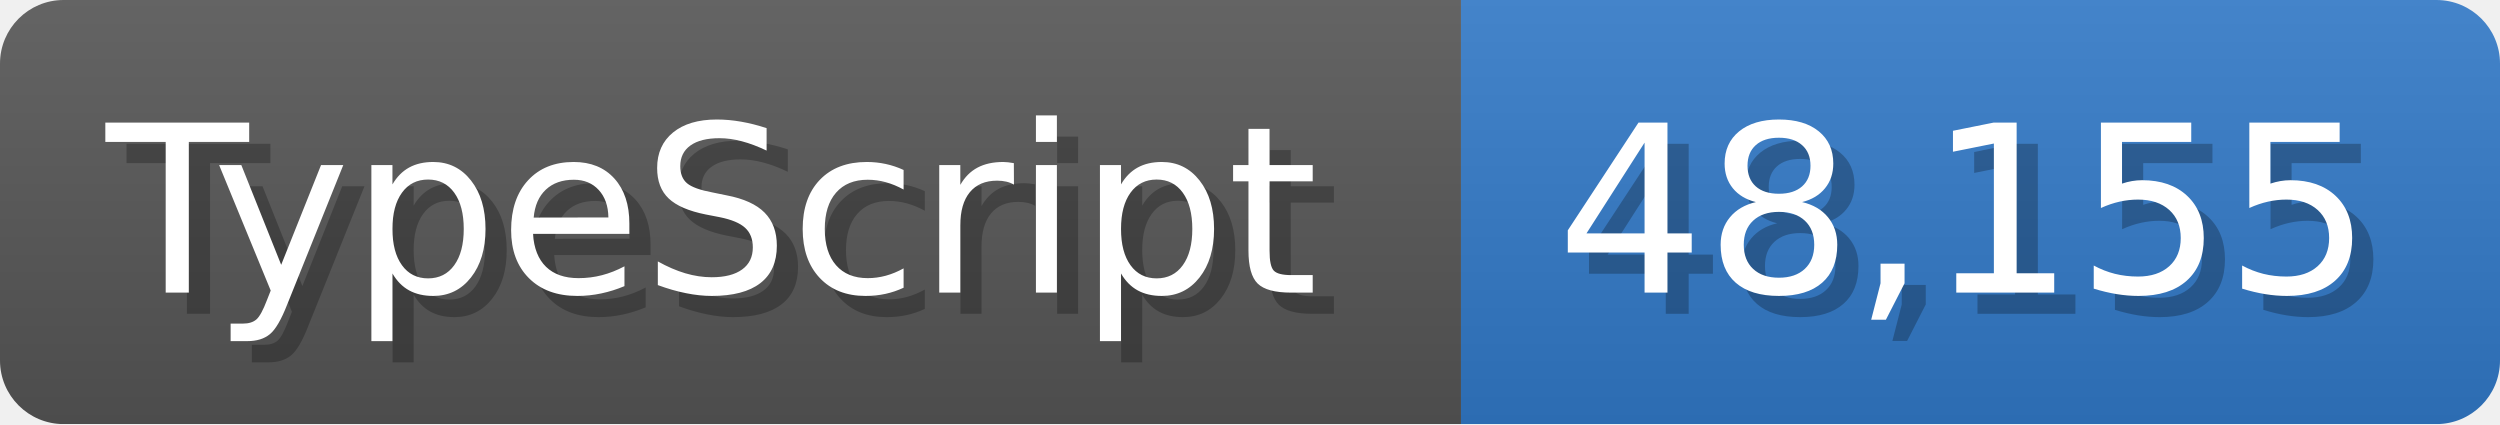
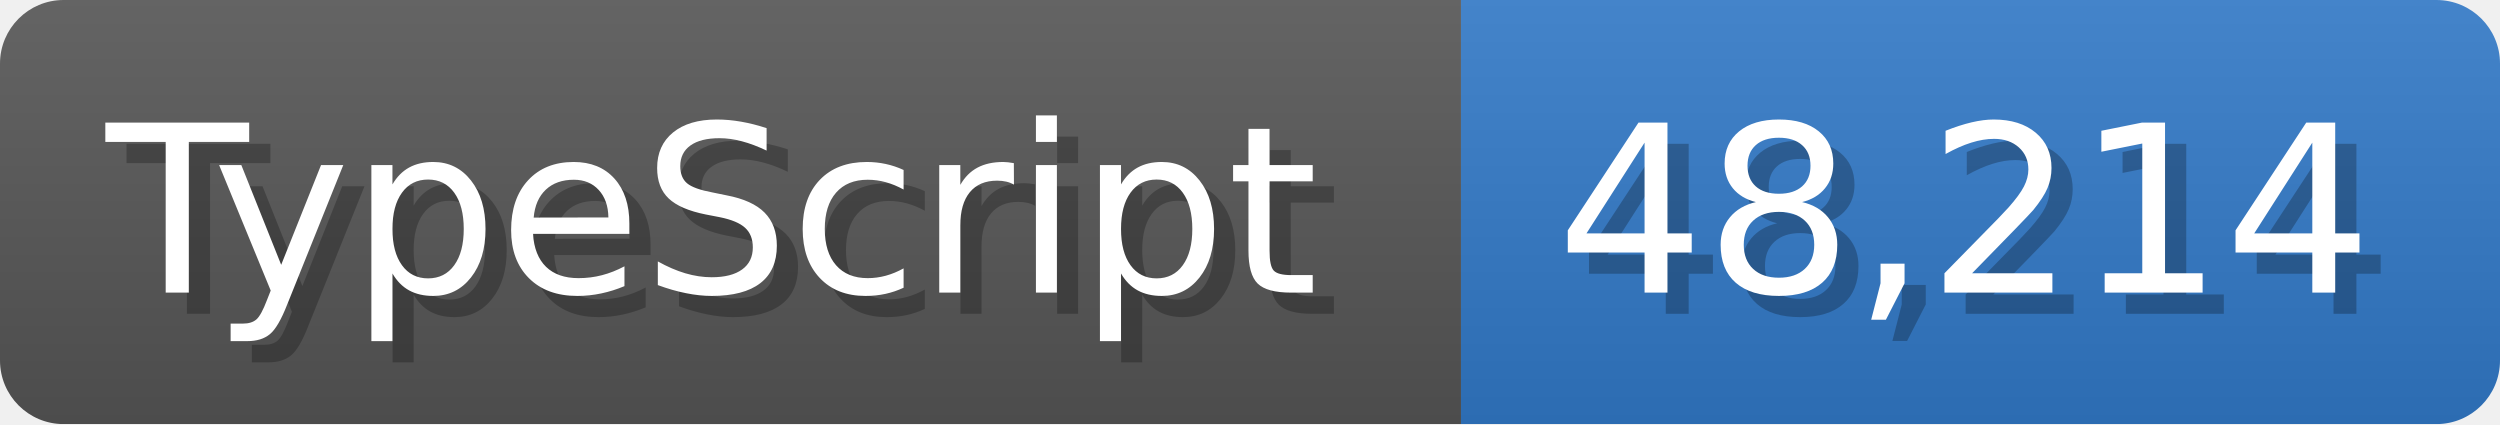
<svg xmlns="http://www.w3.org/2000/svg" width="117.9" height="20" viewBox="0 0 1179 200">
  <linearGradient id="a" x2="0" y2="100%">
    <stop offset="0" stop-opacity=".1" stop-color="#EEE" />
    <stop offset="1" stop-opacity=".1" />
  </linearGradient>
  <mask id="m">
    <rect width="1179" height="200" rx="30" fill="#FFF" />
  </mask>
  <g mask="url(#m)">
    <rect width="689" height="200" fill="#555" />
    <rect width="490" height="200" fill="#3178c6" x="689" />
    <rect width="1179" height="200" fill="url(#a)" />
  </g>
  <g fill="#fff" text-anchor="start" font-family="Verdana,DejaVu Sans,sans-serif" font-size="110">
    <text x="60" y="148" textLength="589" fill="#000" opacity="0.25">TypeScript</text>
    <text x="50" y="138" textLength="589">TypeScript</text>
-     <text x="744" y="148" textLength="390" fill="#000" opacity="0.25">48,155</text>
-     <text x="734" y="138" textLength="390">48,155</text>
+     <text x="744" y="148" textLength="390" fill="#000" opacity="0.25">48,214</text>
+     <text x="734" y="138" textLength="390">48,214</text>
  </g>
</svg>
